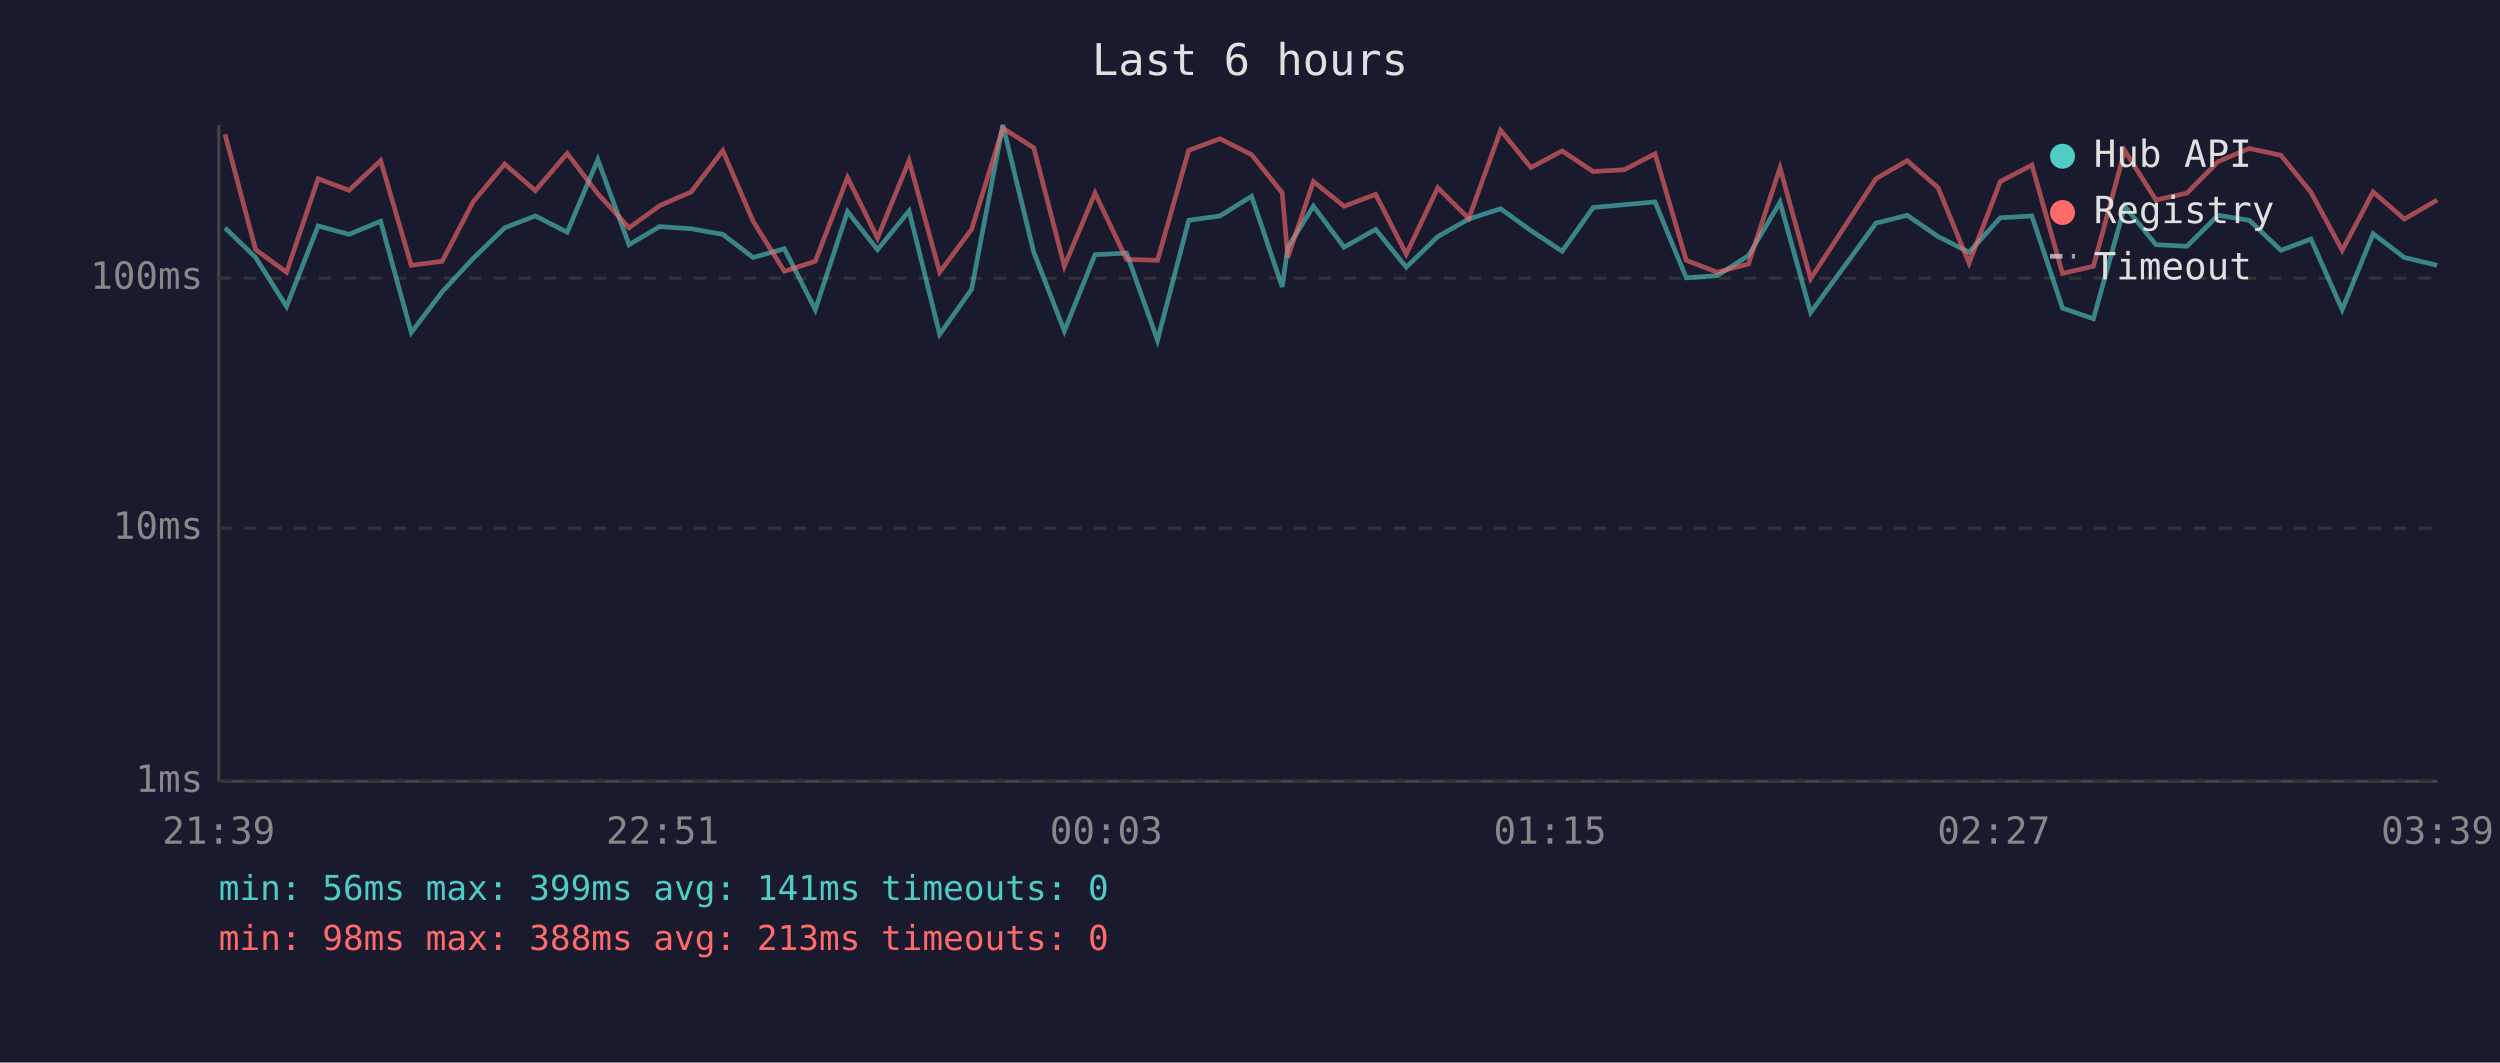
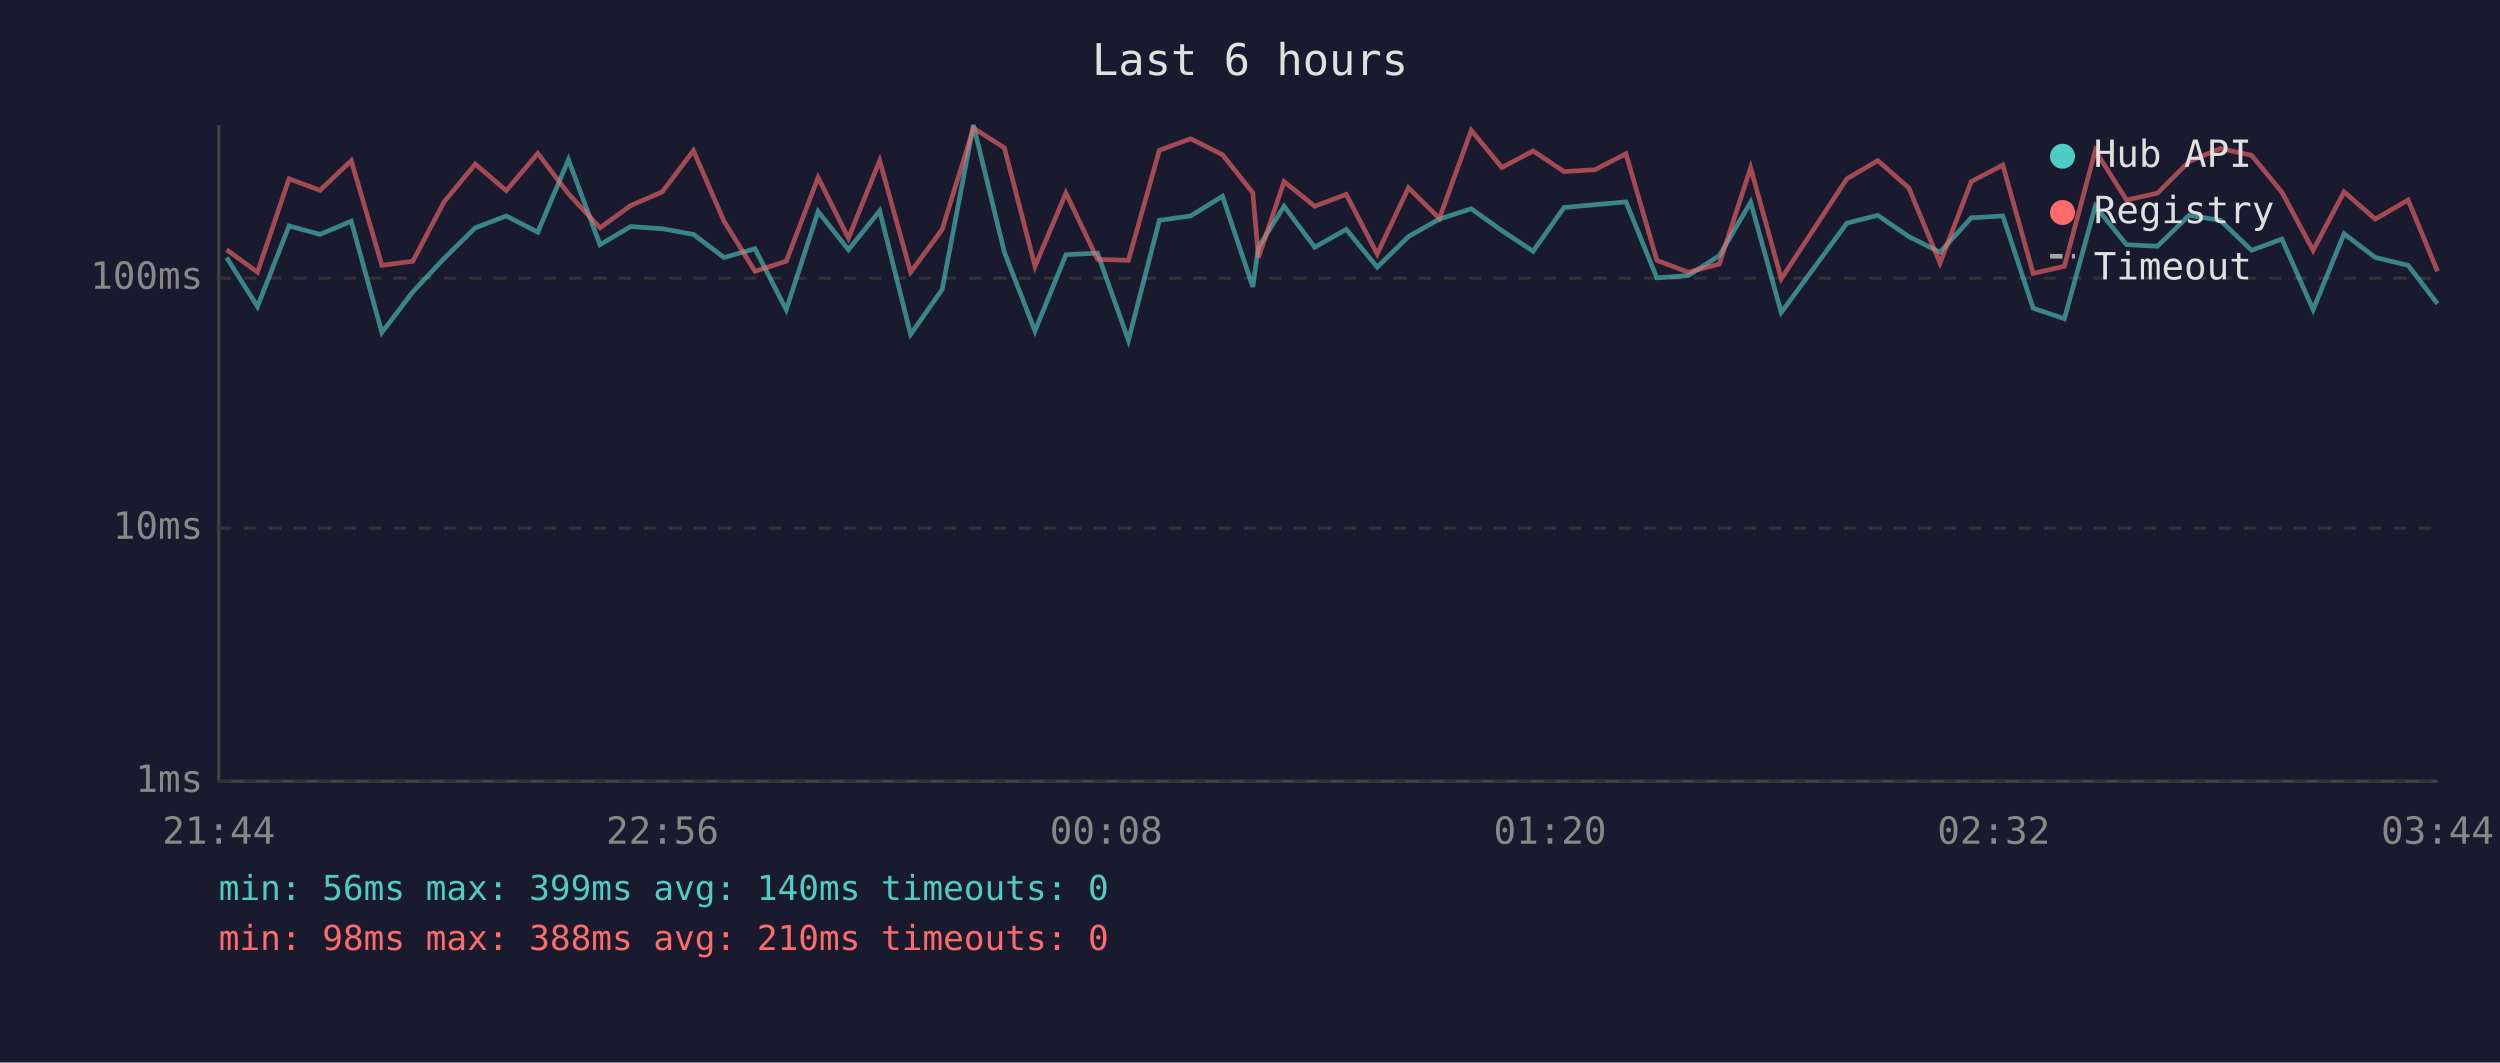
<svg xmlns="http://www.w3.org/2000/svg" viewBox="0 0 800 340" font-family="monospace" font-size="12">
  <rect width="800" height="340" fill="#1a1a2e" />
  <text x="400" y="24" fill="#e0e0e0" font-size="14" text-anchor="middle">Last 6 hours</text>
  <line x1="70" y1="40" x2="70" y2="250" stroke="#444" stroke-width="1" />
  <line x1="70" y1="250" x2="780" y2="250" stroke="#444" stroke-width="1" />
  <line x1="70" y1="250" x2="780" y2="250" stroke="#333" stroke-width="1" stroke-dasharray="4" />
  <text x="65" y="250" fill="#888" text-anchor="end" dominant-baseline="middle">1ms</text>
  <line x1="70" y1="169" x2="780" y2="169" stroke="#333" stroke-width="1" stroke-dasharray="4" />
  <text x="65" y="169" fill="#888" text-anchor="end" dominant-baseline="middle">10ms</text>
  <line x1="70" y1="89" x2="780" y2="89" stroke="#333" stroke-width="1" stroke-dasharray="4" />
  <text x="65" y="89" fill="#888" text-anchor="end" dominant-baseline="middle">100ms</text>
-   <text x="70" y="270" fill="#888" text-anchor="middle">21:39</text>
-   <text x="212" y="270" fill="#888" text-anchor="middle">22:51</text>
-   <text x="354" y="270" fill="#888" text-anchor="middle">00:03</text>
-   <text x="496" y="270" fill="#888" text-anchor="middle">01:15</text>
-   <text x="638" y="270" fill="#888" text-anchor="middle">02:27</text>
-   <text x="780" y="270" fill="#888" text-anchor="middle">03:39</text>
-   <polyline points="72.0,72.9 81.8,82.4 91.7,98.1 101.8,72.3 111.7,75.0 121.8,70.8 131.6,106.4 141.5,93.4 151.4,82.7 161.5,72.9 171.3,69.1 181.5,74.3 191.3,51.1 201.3,78.3 211.1,72.5 221.2,73.2 231.3,75.0 241.0,82.4 251.0,79.6 260.9,99.1 271.2,67.7 280.8,79.9 290.9,67.5 300.7,107.0 310.9,92.6 320.9,40.0 330.8,80.7 340.6,105.9 350.4,81.5 360.5,81.0 370.4,108.9 380.4,70.5 390.4,69.1 400.5,62.8 410.3,91.8 412.1,79.1 420.3,66.0 430.1,79.1 440.2,73.4 450.0,85.5 460.1,75.7 470.0,70.1 480.2,66.8 489.9,73.8 499.9,80.4 509.8,66.4 519.8,65.5 529.6,64.6 539.6,88.9 549.5,88.2 559.5,81.8 569.6,64.7 579.4,100.0 600.3,71.4 610.3,68.9 620.2,75.7 630.1,80.7 640.1,69.7 650.2,69.1 660.0,98.6 669.9,102.0 679.9,66.0 689.9,78.3 699.8,78.8 709.8,68.9 719.8,70.5 729.9,80.1 739.5,76.5 749.5,99.1 759.4,74.8 769.4,82.4 779.9,84.9" fill="none" stroke="#4ecdc4" stroke-width="1.5" opacity="0.6" />
-   <polyline points="72.0,43.0 81.8,79.9 91.7,87.1 101.8,57.2 111.7,60.9 121.8,51.4 131.6,84.9 141.5,83.6 151.4,64.6 161.5,52.5 171.3,61.0 181.5,49.1 191.3,62.0 201.3,72.9 211.1,65.8 221.2,61.4 231.3,48.2 241.0,70.8 251.0,86.8 260.9,83.6 271.2,56.8 280.8,76.2 290.9,51.4 300.7,87.1 310.9,73.4 320.9,41.0 330.8,47.3 340.6,85.2 350.4,61.8 360.5,83.0 370.4,83.3 380.4,48.1 390.4,44.4 400.5,49.5 410.3,61.7 412.1,82.4 420.3,58.1 430.1,66.0 440.2,62.2 450.0,81.3 460.1,60.1 470.0,69.9 480.2,41.7 489.9,53.6 499.9,48.3 509.8,54.9 519.8,54.3 529.6,49.2 539.6,83.3 549.5,87.1 559.5,84.5 569.6,53.7 579.4,89.2 600.3,57.2 610.3,51.4 620.2,60.1 630.1,84.2 640.1,58.1 650.2,52.8 660.0,87.5 669.9,85.2 679.9,48.2 689.9,64.0 699.8,61.8 709.8,51.7 719.8,47.5 729.9,49.7 739.5,61.5 749.5,80.1 759.4,61.4 769.4,70.1 779.9,64.0" fill="none" stroke="#ff6b6b" stroke-width="1.5" opacity="0.6" />
+   <text x="70" y="270" fill="#888" text-anchor="middle">21:44</text>
+   <text x="212" y="270" fill="#888" text-anchor="middle">22:56</text>
+   <text x="354" y="270" fill="#888" text-anchor="middle">00:08</text>
+   <text x="496" y="270" fill="#888" text-anchor="middle">01:20</text>
+   <text x="638" y="270" fill="#888" text-anchor="middle">02:32</text>
+   <text x="780" y="270" fill="#888" text-anchor="middle">03:44</text>
+   <polyline points="72.5,82.4 82.4,98.1 92.5,72.3 102.4,75.0 112.4,70.8 122.2,106.4 132.1,93.4 142.1,82.7 152.1,72.9 162.0,69.1 172.1,74.3 181.9,51.1 192.0,78.3 201.8,72.5 211.9,73.2 221.9,75.0 231.7,82.4 241.6,79.6 251.6,99.1 261.8,67.7 271.5,79.9 281.5,67.5 291.4,107.0 301.5,92.6 311.5,40.0 321.4,80.7 331.2,105.9 341.1,81.5 351.2,81.0 361.1,108.9 371.0,70.5 381.0,69.1 391.2,62.8 400.9,91.8 402.7,79.1 410.9,66.0 420.7,79.1 430.8,73.4 440.7,85.5 450.7,75.7 460.6,70.1 470.8,66.8 480.6,73.8 490.6,80.4 500.5,66.4 510.4,65.5 520.3,64.6 530.2,88.9 540.2,88.2 550.2,81.8 560.2,64.7 570.0,100.0 591.0,71.4 600.9,68.9 610.8,75.7 620.8,80.7 630.8,69.7 640.9,69.1 650.6,98.6 660.6,102.0 670.5,66.0 680.5,78.3 690.4,78.8 700.5,68.9 710.5,70.5 720.5,80.1 730.2,76.5 740.2,99.1 750.1,74.8 760.1,82.4 770.6,84.9 780.0,97.2" fill="none" stroke="#4ecdc4" stroke-width="1.5" opacity="0.6" />
+   <polyline points="72.5,79.9 82.4,87.1 92.5,57.2 102.4,60.9 112.4,51.4 122.2,84.9 132.1,83.6 142.1,64.6 152.1,52.5 162.0,61.0 172.1,49.1 181.9,62.0 192.0,72.9 201.8,65.8 211.9,61.4 221.9,48.2 231.7,70.8 241.6,86.8 251.6,83.6 261.8,56.8 271.5,76.2 281.5,51.4 291.4,87.1 301.5,73.4 311.5,41.0 321.4,47.3 331.2,85.2 341.1,61.8 351.2,83.0 361.1,83.3 371.0,48.1 381.0,44.4 391.2,49.5 400.9,61.7 402.7,82.4 410.9,58.1 420.7,66.0 430.8,62.2 440.7,81.3 450.7,60.1 460.6,69.9 470.8,41.7 480.6,53.6 490.6,48.3 500.5,54.9 510.4,54.3 520.3,49.2 530.2,83.3 540.2,87.1 550.2,84.5 560.2,53.7 570.0,89.2 591.0,57.2 600.9,51.4 610.8,60.1 620.8,84.2 630.8,58.1 640.9,52.8 650.6,87.5 660.6,85.2 670.5,48.2 680.5,64.0 690.4,61.8 700.5,51.7 710.5,47.5 720.5,49.7 730.2,61.5 740.2,80.1 750.1,61.4 760.1,70.1 770.6,64.0 780.0,86.8" fill="none" stroke="#ff6b6b" stroke-width="1.5" opacity="0.6" />
  <circle cx="660" cy="50" r="4" fill="#4ecdc4" />
  <text x="670" y="50" fill="#e0e0e0" dominant-baseline="middle">Hub API</text>
  <circle cx="660" cy="68" r="4" fill="#ff6b6b" />
  <text x="670" y="68" fill="#e0e0e0" dominant-baseline="middle">Registry</text>
  <line x1="656" y1="82" x2="664" y2="82" stroke="#e0e0e0" stroke-width="1.5" stroke-dasharray="4,3" opacity="0.7" />
  <text x="670" y="86" fill="#e0e0e0" dominant-baseline="middle">Timeout</text>
-   <text x="70" y="288" fill="#4ecdc4" font-size="11">min: 56ms  max: 399ms  avg: 141ms  timeouts: 0</text>
-   <text x="70" y="304" fill="#ff6b6b" font-size="11">min: 98ms  max: 388ms  avg: 213ms  timeouts: 0</text>
+   <text x="70" y="288" fill="#4ecdc4" font-size="11">min: 56ms  max: 399ms  avg: 140ms  timeouts: 0</text>
+   <text x="70" y="304" fill="#ff6b6b" font-size="11">min: 98ms  max: 388ms  avg: 210ms  timeouts: 0</text>
</svg>
